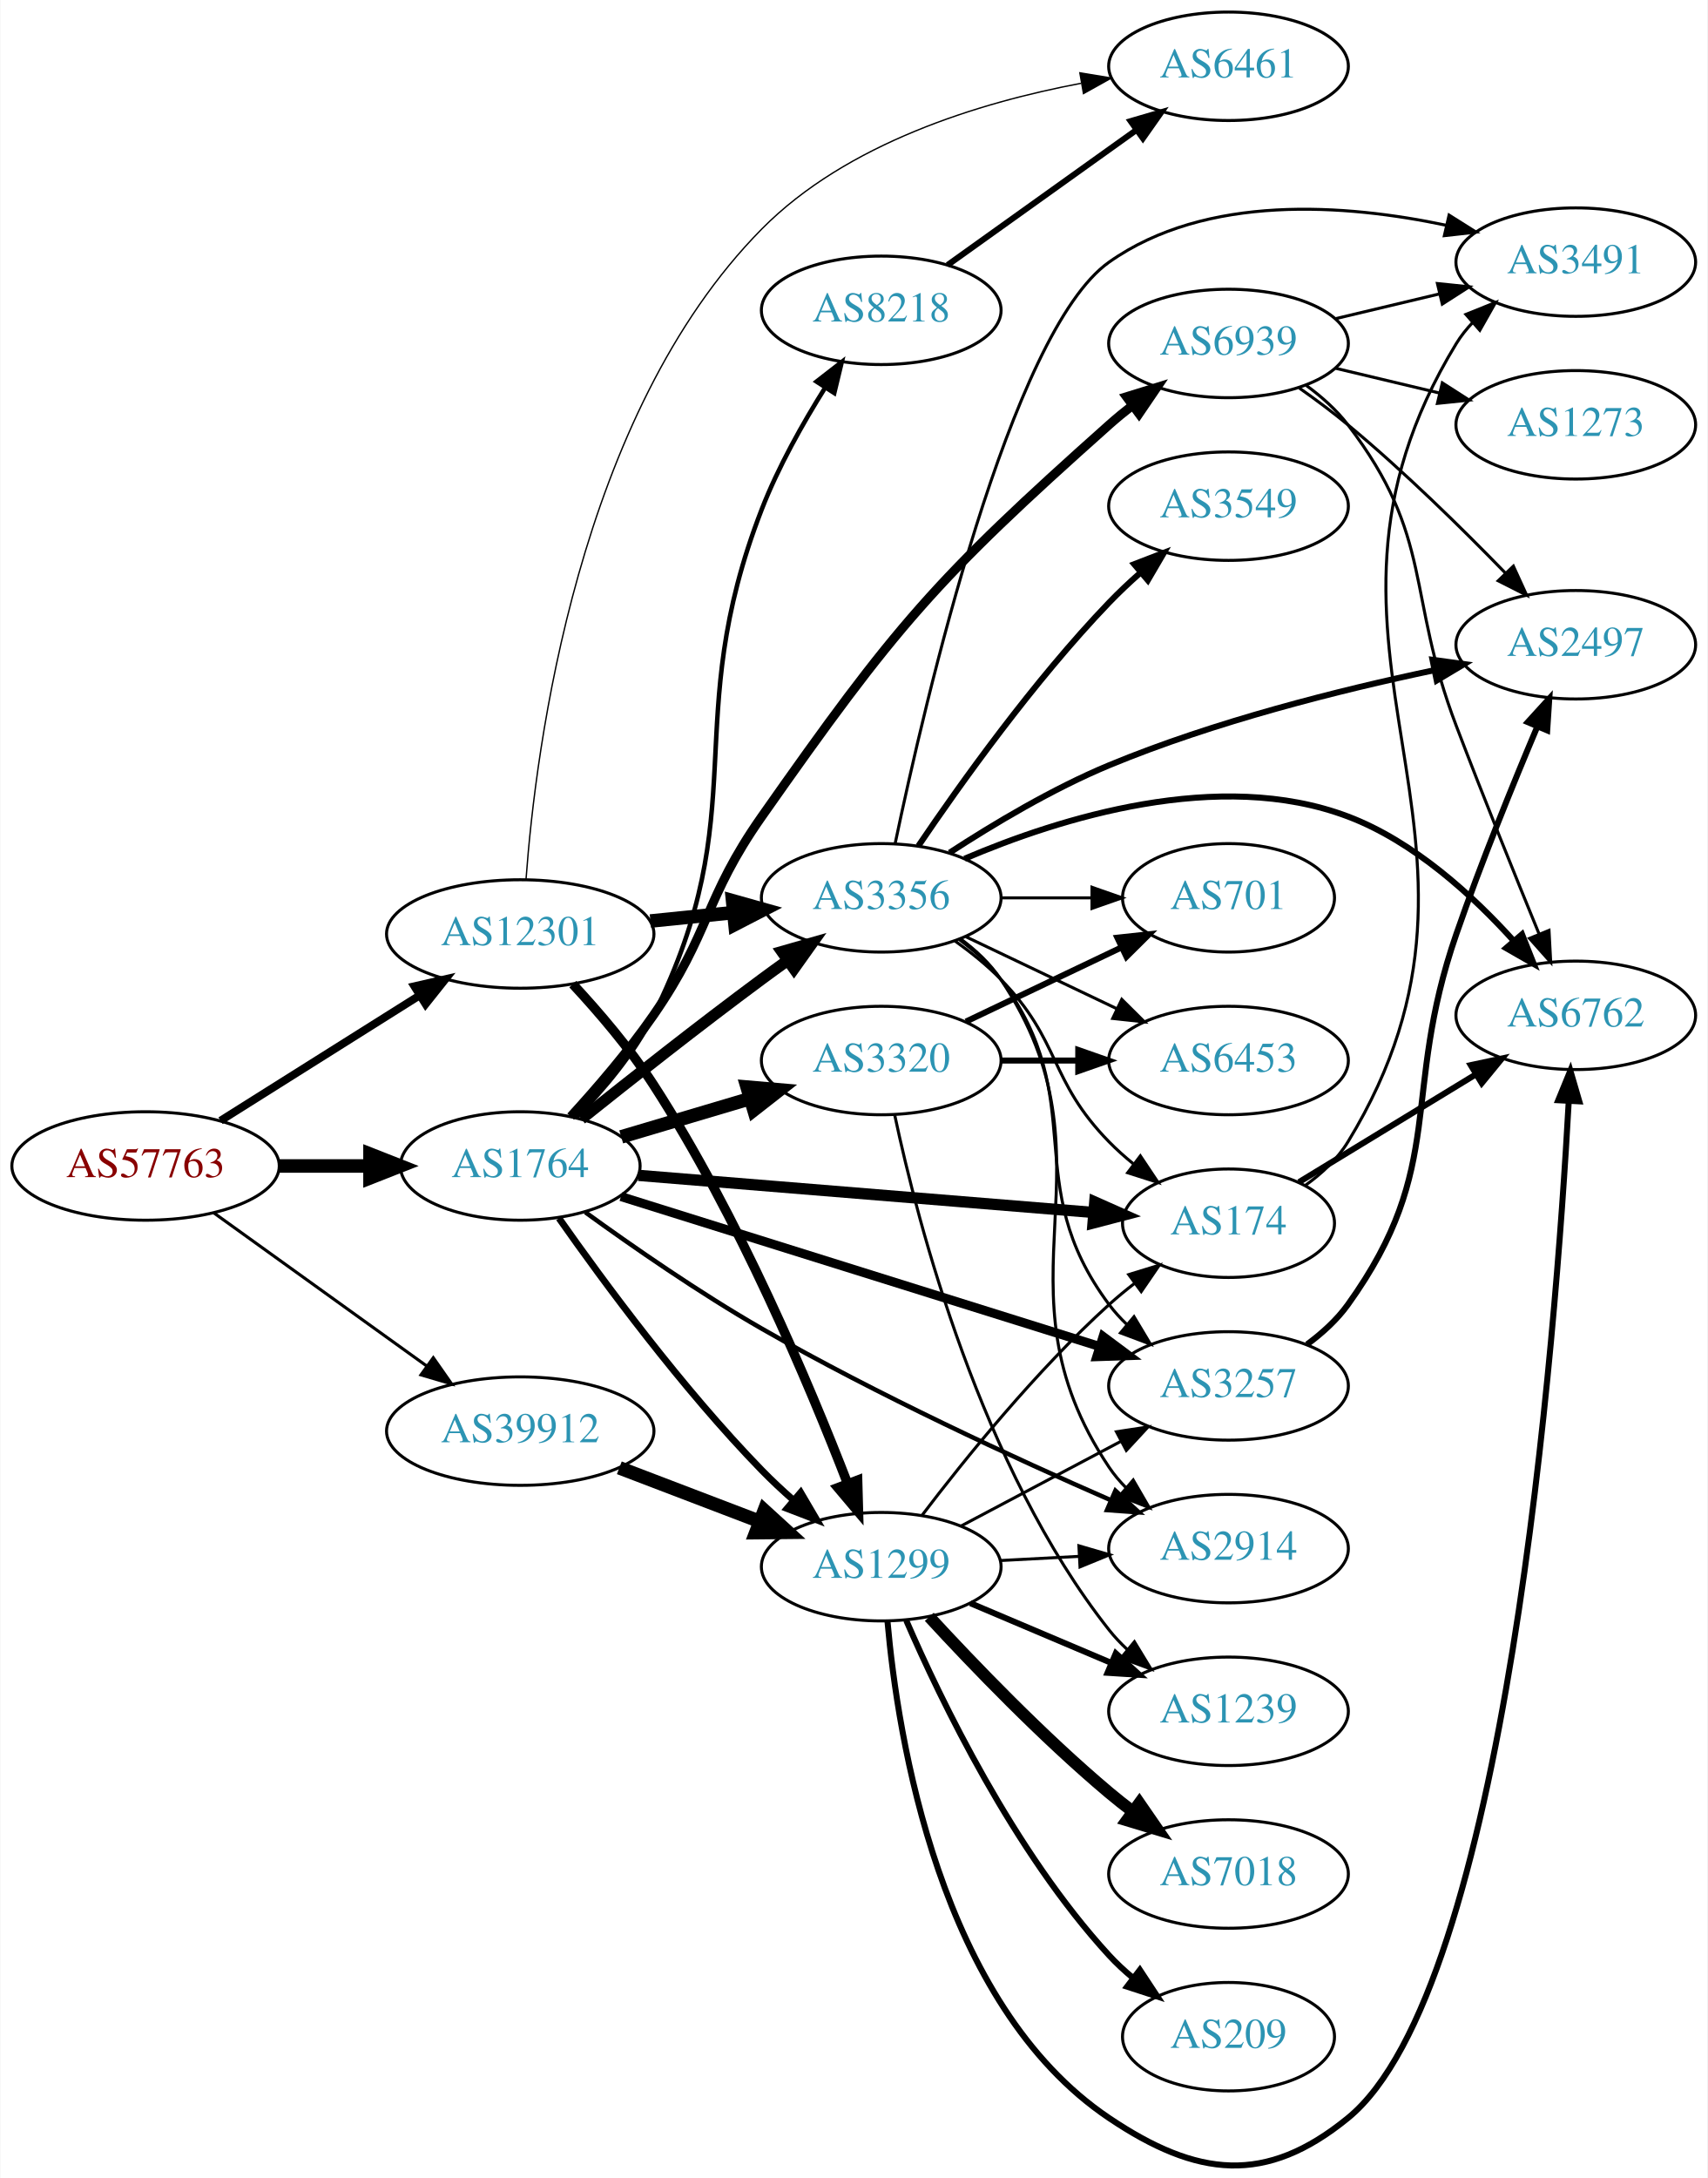
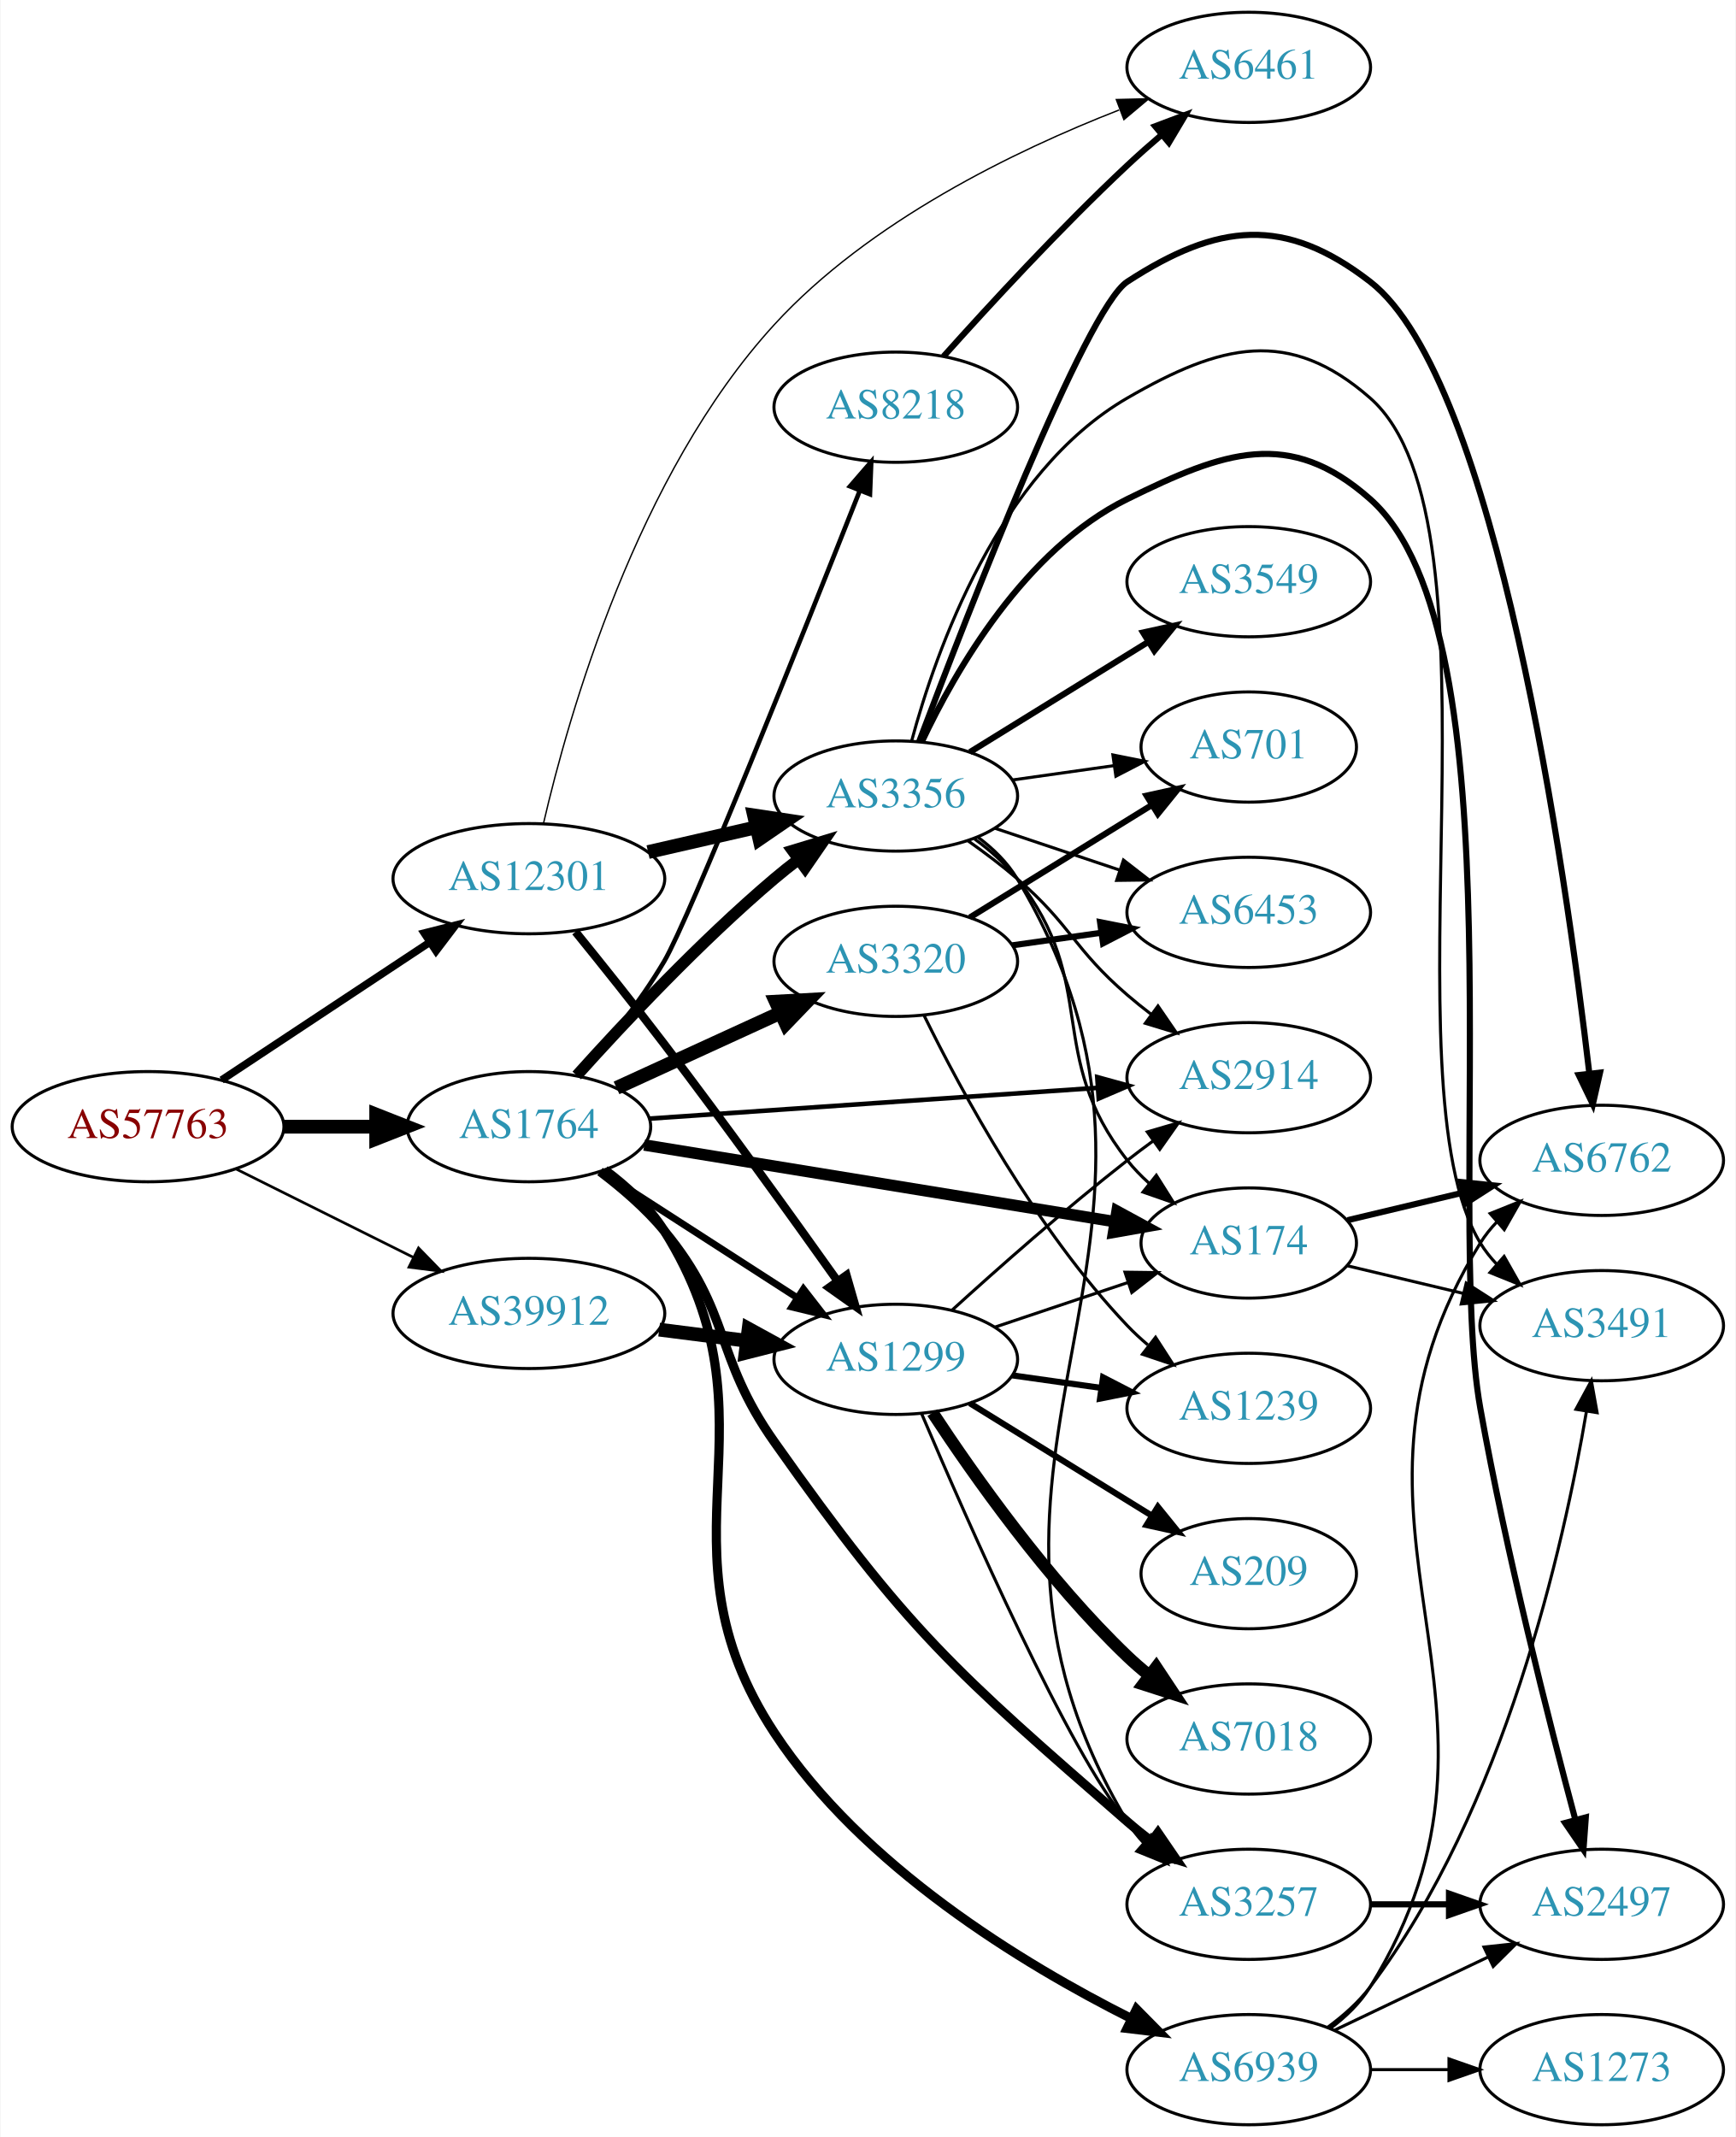
- <svg xmlns="http://www.w3.org/2000/svg" xmlns:xlink="http://www.w3.org/1999/xlink" width="567pt" height="723pt" viewBox="0.00 0.00 566.66 722.90">
-   <g id="graph0" class="graph" transform="scale(1 1) rotate(0) translate(4 718.895)">
-     <polygon fill="white" stroke="none" points="-4,4 -4,-718.895 562.663,-718.895 562.663,4 -4,4" />
+ <svg xmlns="http://www.w3.org/2000/svg" xmlns:xlink="http://www.w3.org/1999/xlink" width="567pt" height="698pt" viewBox="0.00 0.00 566.66 698.00">
+   <g id="graph0" class="graph" transform="scale(1 1) rotate(0) translate(4 694)">
+     <polygon fill="white" stroke="none" points="-4,4 -4,-694 562.663,-694 562.663,4 -4,4" />
    <g id="node1" class="node">
      <g id="a_node1">
        <a xlink:href="/asn/57763" xlink:title="AS57763 ~ SelfNet Internet Ges.m.b.H. [AT]">
-           <ellipse fill="#ffffff" stroke="black" cx="44.196" cy="-331.895" rx="44.393" ry="18" />
-           <text text-anchor="middle" x="44.196" y="-328.195" font-family="Times,serif" font-size="14.00" fill="#880000">AS57763</text>
+           <ellipse fill="#ffffff" stroke="black" cx="44.196" cy="-326" rx="44.393" ry="18" />
+           <text text-anchor="middle" x="44.196" y="-322.3" font-family="Times,serif" font-size="14.00" fill="#880000">AS57763</text>
        </a>
      </g>
    </g>
    <g id="node2" class="node">
      <g id="a_node2">
        <a xlink:href="/asn/1764" xlink:title="AS1764 ~ NEXTLAYER-AS [AT]">
-           <ellipse fill="#ffffff" stroke="black" cx="168.588" cy="-331.895" rx="39.794" ry="18" />
-           <text text-anchor="middle" x="168.588" y="-328.195" font-family="Times,serif" font-size="14.00" fill="#2c94b3">AS1764</text>
+           <ellipse fill="#ffffff" stroke="black" cx="168.588" cy="-326" rx="39.794" ry="18" />
+           <text text-anchor="middle" x="168.588" y="-322.3" font-family="Times,serif" font-size="14.00" fill="#2c94b3">AS1764</text>
        </a>
      </g>
    </g>
    <g id="edge1" class="edge">
-       <path fill="none" stroke="black" stroke-width="4.5" d="M88.692,-331.895C98.381,-331.895 108.717,-331.895 118.61,-331.895" />
-       <polygon fill="black" stroke="black" stroke-width="4.5" points="118.713,-335.833 128.713,-331.895 118.713,-327.958 118.713,-335.833" />
+       <path fill="none" stroke="black" stroke-width="4.5" d="M88.692,-326C98.381,-326 108.717,-326 118.61,-326" />
+       <polygon fill="black" stroke="black" stroke-width="4.5" points="118.713,-329.938 128.713,-326 118.713,-322.063 118.713,-329.938" />
    </g>
    <g id="node3" class="node">
      <g id="a_node3">
        <a xlink:href="/asn/12301" xlink:title="AS12301 ~ Invitech ICT Services Kft. [HU]">
-           <ellipse fill="#ffffff" stroke="black" cx="168.588" cy="-408.895" rx="44.393" ry="18" />
-           <text text-anchor="middle" x="168.588" y="-405.195" font-family="Times,serif" font-size="14.00" fill="#2c94b3">AS12301</text>
+           <ellipse fill="#ffffff" stroke="black" cx="168.588" cy="-407" rx="44.393" ry="18" />
+           <text text-anchor="middle" x="168.588" y="-403.3" font-family="Times,serif" font-size="14.00" fill="#2c94b3">AS12301</text>
        </a>
      </g>
    </g>
    <g id="edge2" class="edge">
-       <path fill="none" stroke="black" stroke-width="2.613" d="M69.085,-346.925C87.955,-358.796 114.478,-375.482 135.249,-388.55" />
-       <polygon fill="black" stroke="black" stroke-width="2.613" points="133.431,-391.541 143.76,-393.904 137.159,-385.616 133.431,-391.541" />
+       <path fill="none" stroke="black" stroke-width="2.468" d="M68.217,-341.235C87.449,-353.963 115.056,-372.234 136.294,-386.289" />
+       <polygon fill="black" stroke="black" stroke-width="2.468" points="134.4,-389.233 144.67,-391.833 138.263,-383.395 134.4,-389.233" />
    </g>
    <g id="node4" class="node">
      <g id="a_node4">
        <a xlink:href="/asn/39912" xlink:title="AS39912 ~ oja.at GmbH [AT]">
-           <ellipse fill="#ffffff" stroke="black" cx="168.588" cy="-243.895" rx="44.393" ry="18" />
-           <text text-anchor="middle" x="168.588" y="-240.195" font-family="Times,serif" font-size="14.00" fill="#2c94b3">AS39912</text>
+           <ellipse fill="#ffffff" stroke="black" cx="168.588" cy="-265" rx="44.393" ry="18" />
+           <text text-anchor="middle" x="168.588" y="-261.3" font-family="Times,serif" font-size="14.00" fill="#2c94b3">AS39912</text>
        </a>
      </g>
    </g>
    <g id="edge3" class="edge">
-       <path fill="none" stroke="black" stroke-width="1.016" d="M66.796,-316.365C86.425,-302.252 115.579,-281.29 137.49,-265.536" />
-       <polygon fill="black" stroke="black" stroke-width="1.016" points="139.717,-268.246 145.793,-259.566 135.631,-262.562 139.717,-268.246" />
+       <path fill="none" stroke="black" stroke-width="0.871" d="M72.969,-312.158C90.104,-303.618 112.282,-292.564 130.86,-283.305" />
+       <polygon fill="black" stroke="black" stroke-width="0.871" points="132.537,-286.38 139.925,-278.787 129.414,-280.115 132.537,-286.38" />
    </g>
    <g id="node5" class="node">
      <g id="a_node5">
        <a xlink:href="/asn/174" xlink:title="AS174 ~ Cogent Communications [US]">
-           <ellipse fill="#ffffff" stroke="black" cx="403.724" cy="-312.895" rx="35.194" ry="18" />
-           <text text-anchor="middle" x="403.724" y="-309.195" font-family="Times,serif" font-size="14.00" fill="#2c94b3">AS174</text>
+           <ellipse fill="#ffffff" stroke="black" cx="403.724" cy="-288" rx="35.194" ry="18" />
+           <text text-anchor="middle" x="403.724" y="-284.3" font-family="Times,serif" font-size="14.00" fill="#2c94b3">AS174</text>
        </a>
      </g>
    </g>
    <g id="edge4" class="edge">
-       <path fill="none" stroke="black" stroke-width="3.75" d="M207.825,-328.779C249.323,-325.397 315.473,-320.006 359.003,-316.458" />
-       <polygon fill="black" stroke="black" stroke-width="3.75" points="359.329,-319.944 369.012,-315.643 358.761,-312.967 359.329,-319.944" />
+       <path fill="none" stroke="black" stroke-width="3.75" d="M206.272,-320.021C247.941,-313.229 315.849,-302.16 359.906,-294.979" />
+       <polygon fill="black" stroke="black" stroke-width="3.75" points="360.709,-298.394 370.016,-293.331 359.583,-291.486 360.709,-298.394" />
    </g>
    <g id="node6" class="node">
      <g id="a_node6">
-         <a xlink:href="/asn/8218" xlink:title="AS8218 ~ legacy Neotelecoms [FR]">
-           <ellipse fill="#ffffff" stroke="black" cx="288.431" cy="-615.895" rx="39.794" ry="18" />
-           <text text-anchor="middle" x="288.431" y="-612.195" font-family="Times,serif" font-size="14.00" fill="#2c94b3">AS8218</text>
+         <a xlink:href="/asn/3356" xlink:title="AS3356 ~ Level 3 Parent, LLC [US]">
+           <ellipse fill="#ffffff" stroke="black" cx="288.431" cy="-434" rx="39.794" ry="18" />
+           <text text-anchor="middle" x="288.431" y="-430.3" font-family="Times,serif" font-size="14.00" fill="#2c94b3">AS3356</text>
        </a>
      </g>
    </g>
    <g id="edge5" class="edge">
-       <path fill="none" stroke="black" stroke-width="1.5" d="M187.143,-347.91C196.114,-357.032 206.446,-369.161 212.784,-381.895 246.809,-450.258 221.141,-478.713 248.784,-549.895 254.223,-563.901 262.405,-578.421 269.842,-590.263" />
-       <polygon fill="black" stroke="black" stroke-width="1.5" points="266.957,-592.247 275.326,-598.744 272.835,-588.446 266.957,-592.247" />
+       <path fill="none" stroke="black" stroke-width="3.75" d="M184.234,-342.725C199.535,-359.765 224.632,-386.523 248.784,-407 251.281,-409.117 253.942,-411.232 256.653,-413.293" />
+       <polygon fill="black" stroke="black" stroke-width="3.75" points="254.69,-416.194 264.83,-419.266 258.819,-410.541 254.69,-416.194" />
    </g>
    <g id="node7" class="node">
      <g id="a_node7">
-         <a xlink:href="/asn/3356" xlink:title="AS3356 ~ Level 3 Parent, LLC [US]">
-           <ellipse fill="#ffffff" stroke="black" cx="288.431" cy="-420.895" rx="39.794" ry="18" />
-           <text text-anchor="middle" x="288.431" y="-417.195" font-family="Times,serif" font-size="14.00" fill="#2c94b3">AS3356</text>
+         <a xlink:href="/asn/3257" xlink:title="AS3257 ~ GTT [DE]">
+           <ellipse fill="#ffffff" stroke="black" cx="403.724" cy="-72" rx="39.794" ry="18" />
+           <text text-anchor="middle" x="403.724" y="-68.3" font-family="Times,serif" font-size="14.00" fill="#2c94b3">AS3257</text>
        </a>
      </g>
    </g>
    <g id="edge6" class="edge">
-       <path fill="none" stroke="black" stroke-width="3.75" d="M188.889,-347.482C204.786,-360.204 228.01,-378.524 248.784,-393.895 251.566,-395.954 254.483,-398.069 257.415,-400.165" />
-       <polygon fill="black" stroke="black" stroke-width="3.75" points="255.431,-403.049 265.617,-405.964 259.472,-397.333 255.431,-403.049" />
+       <path fill="none" stroke="black" stroke-width="3" d="M191.817,-311.359C199.084,-305.869 206.813,-299.199 212.784,-292 234.867,-265.376 228.829,-251.253 248.784,-223 292.199,-161.534 307.294,-148.382 364.077,-99 366.548,-96.852 369.19,-94.715 371.889,-92.64" />
+       <polygon fill="black" stroke="black" stroke-width="3" points="374.061,-95.387 380.047,-86.645 369.916,-89.747 374.061,-95.387" />
    </g>
    <g id="node8" class="node">
      <g id="a_node8">
-         <a xlink:href="/asn/3320" xlink:title="AS3320 ~ DTAG [DE]">
-           <ellipse fill="#ffffff" stroke="black" cx="288.431" cy="-366.895" rx="39.794" ry="18" />
-           <text text-anchor="middle" x="288.431" y="-363.195" font-family="Times,serif" font-size="14.00" fill="#2c94b3">AS3320</text>
+         <a xlink:href="/asn/8218" xlink:title="AS8218 ~ legacy Neotelecoms [FR]">
+           <ellipse fill="#ffffff" stroke="black" cx="288.431" cy="-561" rx="39.794" ry="18" />
+           <text text-anchor="middle" x="288.431" y="-557.3" font-family="Times,serif" font-size="14.00" fill="#2c94b3">AS8218</text>
        </a>
      </g>
    </g>
    <g id="edge7" class="edge">
-       <path fill="none" stroke="black" stroke-width="4.5" d="M202.101,-341.552C215.258,-345.46 230.63,-350.025 244.674,-354.196" />
-       <polygon fill="black" stroke="black" stroke-width="4.5" points="243.908,-358.076 254.615,-357.149 246.15,-350.527 243.908,-358.076" />
+       <path fill="none" stroke="black" stroke-width="1.5" d="M184.918,-342.598C193.84,-352.842 204.855,-366.557 212.784,-380 220.97,-393.877 257.972,-486.471 276.619,-533.579" />
+       <polygon fill="black" stroke="black" stroke-width="1.5" points="273.477,-535.152 280.409,-543.165 279.987,-532.578 273.477,-535.152" />
    </g>
    <g id="node9" class="node">
      <g id="a_node9">
-         <a xlink:href="/asn/2914" xlink:title="AS2914 ~ NTT America, Inc. [US]">
-           <ellipse fill="#ffffff" stroke="black" cx="403.724" cy="-204.895" rx="39.794" ry="18" />
-           <text text-anchor="middle" x="403.724" y="-201.195" font-family="Times,serif" font-size="14.00" fill="#2c94b3">AS2914</text>
+         <a xlink:href="/asn/3320" xlink:title="AS3320 ~ DTAG [DE]">
+           <ellipse fill="#ffffff" stroke="black" cx="288.431" cy="-380" rx="39.794" ry="18" />
+           <text text-anchor="middle" x="288.431" y="-376.3" font-family="Times,serif" font-size="14.00" fill="#2c94b3">AS3320</text>
        </a>
      </g>
    </g>
    <g id="edge8" class="edge">
-       <path fill="none" stroke="black" stroke-width="1.5" d="M190.191,-316.539C205.848,-305.195 228.14,-289.733 248.784,-277.895 287.037,-255.962 332.941,-234.818 364.613,-220.982" />
-       <polygon fill="black" stroke="black" stroke-width="1.5" points="366.178,-224.119 373.961,-216.931 363.394,-217.696 366.178,-224.119" />
+       <path fill="none" stroke="black" stroke-width="4.5" d="M197.217,-338.661C213.174,-345.973 233.445,-355.261 250.727,-363.181" />
+       <polygon fill="black" stroke="black" stroke-width="4.5" points="249.244,-366.832 259.975,-367.419 252.524,-359.673 249.244,-366.832" />
    </g>
    <g id="node10" class="node">
      <g id="a_node10">
-         <a xlink:href="/asn/3257" xlink:title="AS3257 ~ GTT [DE]">
-           <ellipse fill="#ffffff" stroke="black" cx="403.724" cy="-258.895" rx="39.794" ry="18" />
-           <text text-anchor="middle" x="403.724" y="-255.195" font-family="Times,serif" font-size="14.00" fill="#2c94b3">AS3257</text>
+         <a xlink:href="/asn/2914" xlink:title="AS2914 ~ NTT America, Inc. [US]">
+           <ellipse fill="#ffffff" stroke="black" cx="403.724" cy="-342" rx="39.794" ry="18" />
+           <text text-anchor="middle" x="403.724" y="-338.3" font-family="Times,serif" font-size="14.00" fill="#2c94b3">AS2914</text>
        </a>
      </g>
    </g>
    <g id="edge9" class="edge">
-       <path fill="none" stroke="black" stroke-width="3" d="M202.005,-321.745C243.501,-308.752 315.462,-286.219 361.006,-271.958" />
-       <polygon fill="black" stroke="black" stroke-width="3" points="362.085,-275.288 370.583,-268.959 359.994,-268.608 362.085,-275.288" />
+       <path fill="none" stroke="black" stroke-width="1.5" d="M207.825,-328.624C247.888,-331.374 310.927,-335.7 354.408,-338.684" />
+       <polygon fill="black" stroke="black" stroke-width="1.5" points="354.25,-342.181 364.466,-339.374 354.729,-335.198 354.25,-342.181" />
    </g>
    <g id="node11" class="node">
      <g id="a_node11">
-         <a xlink:href="/asn/1299" xlink:title="AS1299 ~ Telia Carrier [EU]">
-           <ellipse fill="#ffffff" stroke="black" cx="288.431" cy="-198.895" rx="39.794" ry="18" />
-           <text text-anchor="middle" x="288.431" y="-195.195" font-family="Times,serif" font-size="14.00" fill="#2c94b3">AS1299</text>
+         <a xlink:href="/asn/6939" xlink:title="AS6939 ~ Hurricane Electric LLC [US]">
+           <ellipse fill="#ffffff" stroke="black" cx="403.724" cy="-18" rx="39.794" ry="18" />
+           <text text-anchor="middle" x="403.724" y="-14.3" font-family="Times,serif" font-size="14.00" fill="#2c94b3">AS6939</text>
        </a>
      </g>
    </g>
    <g id="edge10" class="edge">
-       <path fill="none" stroke="black" stroke-width="2.25" d="M181.449,-314.547C196.105,-293.669 222.358,-258.035 248.784,-230.895 252.017,-227.576 255.574,-224.255 259.182,-221.075" />
-       <polygon fill="black" stroke="black" stroke-width="2.25" points="261.692,-223.536 267.054,-214.398 257.164,-218.197 261.692,-223.536" />
+       <path fill="none" stroke="black" stroke-width="3" d="M193.413,-311.854C200.626,-306.484 207.917,-299.762 212.784,-292 252.425,-228.775 207.797,-190.361 248.784,-128 277.436,-84.408 329.78,-52.569 365.396,-34.677" />
+       <polygon fill="black" stroke="black" stroke-width="3" points="367.069,-37.754 374.514,-30.216 363.993,-31.466 367.069,-37.754" />
    </g>
    <g id="node12" class="node">
      <g id="a_node12">
-         <a xlink:href="/asn/6939" xlink:title="AS6939 ~ Hurricane Electric LLC [US]">
-           <ellipse fill="#ffffff" stroke="black" cx="403.724" cy="-604.895" rx="39.794" ry="18" />
-           <text text-anchor="middle" x="403.724" y="-601.195" font-family="Times,serif" font-size="14.00" fill="#2c94b3">AS6939</text>
+         <a xlink:href="/asn/1299" xlink:title="AS1299 ~ Telia Carrier [EU]">
+           <ellipse fill="#ffffff" stroke="black" cx="288.431" cy="-250" rx="39.794" ry="18" />
+           <text text-anchor="middle" x="288.431" y="-246.3" font-family="Times,serif" font-size="14.00" fill="#2c94b3">AS1299</text>
        </a>
      </g>
    </g>
    <g id="edge11" class="edge">
-       <path fill="none" stroke="black" stroke-width="3" d="M185.324,-348.29C193.96,-357.717 204.552,-370.015 212.784,-381.895 231.814,-409.36 229.576,-420.555 248.784,-447.895 293.179,-511.086 306.404,-526.537 364.077,-577.895 366.522,-580.073 369.147,-582.229 371.835,-584.317" />
-       <polygon fill="black" stroke="black" stroke-width="3" points="369.852,-587.204 379.974,-590.332 374.012,-581.574 369.852,-587.204" />
+       <path fill="none" stroke="black" stroke-width="2.25" d="M192.309,-311.346C210.487,-299.623 236.169,-283.06 256.266,-270.099" />
+       <polygon fill="black" stroke="black" stroke-width="2.25" points="258.272,-272.97 264.779,-264.609 254.478,-267.087 258.272,-272.97" />
+     </g>
+     <g id="edge29" class="edge">
+       <path fill="none" stroke="black" stroke-width="4.5" d="M207.523,-415.692C218.764,-418.267 231.176,-421.111 242.799,-423.774" />
+       <polygon fill="black" stroke="black" stroke-width="4.5" points="242.134,-427.661 252.761,-426.057 243.893,-419.985 242.134,-427.661" />
    </g>
    <g id="edge28" class="edge">
-       <path fill="none" stroke="black" stroke-width="4.5" d="M211.799,-413.194C220.724,-414.103 230.207,-415.068 239.331,-415.997" />
-       <polygon fill="black" stroke="black" stroke-width="4.5" points="239.084,-419.93 249.431,-417.026 239.882,-412.095 239.084,-419.93" />
-     </g>
-     <g id="edge29" class="edge">
-       <path fill="none" stroke="black" stroke-width="3.15" d="M186.033,-392.248C194.678,-382.94 205.054,-370.836 212.784,-358.895 241.013,-315.289 264.58,-259.3 277.286,-226.432" />
-       <polygon fill="black" stroke="black" stroke-width="3.15" points="280.585,-227.604 280.874,-217.013 274.044,-225.113 280.585,-227.604" />
+       <path fill="none" stroke="black" stroke-width="2.7" d="M183.808,-389.656C192.336,-379.147 203.328,-365.416 212.784,-353 232.572,-327.02 254.406,-296.687 269.32,-275.698" />
+       <polygon fill="black" stroke="black" stroke-width="2.7" points="272.335,-277.497 275.262,-267.315 266.624,-273.449 272.335,-277.497" />
+     </g>
+     <g id="node19" class="node">
+       <g id="a_node19">
+         <a xlink:href="/asn/6461" xlink:title="AS6461 ~ Zayo Bandwidth [US]">
+           <ellipse fill="#ffffff" stroke="black" cx="403.724" cy="-672" rx="39.794" ry="18" />
+           <text text-anchor="middle" x="403.724" y="-668.3" font-family="Times,serif" font-size="14.00" fill="#2c94b3">AS6461</text>
+         </a>
+       </g>
+     </g>
+     <g id="edge30" class="edge">
+       <path fill="none" stroke="black" stroke-width="0.45" d="M173.363,-425.075C181.526,-460.294 203.824,-538.945 248.784,-588 279.677,-621.707 327.3,-644.774 361.393,-658.085" />
+       <polygon fill="black" stroke="black" stroke-width="0.45" points="360.473,-661.479 371.065,-661.742 362.949,-654.931 360.473,-661.479" />
+     </g>
+     <g id="edge37" class="edge">
+       <path fill="none" stroke="black" stroke-width="4.5" d="M211.135,-259.712C220.381,-258.535 230.254,-257.278 239.725,-256.072" />
+       <polygon fill="black" stroke="black" stroke-width="4.5" points="240.374,-259.959 249.797,-254.79 239.379,-252.147 240.374,-259.959" />
+     </g>
+     <g id="node14" class="node">
+       <g id="a_node14">
+         <a xlink:href="/asn/6762" xlink:title="AS6762 ~ TELECOM ITALIA SPARKLE S.p.A. [IT]">
+           <ellipse fill="#ffffff" stroke="black" cx="519.017" cy="-315" rx="39.794" ry="18" />
+           <text text-anchor="middle" x="519.017" y="-311.3" font-family="Times,serif" font-size="14.00" fill="#2c94b3">AS6762</text>
+         </a>
+       </g>
+     </g>
+     <g id="edge26" class="edge">
+       <path fill="none" stroke="black" stroke-width="2" d="M435.981,-295.449C447.661,-298.233 461.157,-301.449 473.786,-304.459" />
+       <polygon fill="black" stroke="black" stroke-width="2" points="473.139,-307.903 483.678,-306.816 474.762,-301.093 473.139,-307.903" />
+     </g>
+     <g id="node16" class="node">
+       <g id="a_node16">
+         <a xlink:href="/asn/3491" xlink:title="AS3491 ~ PCCW Global, Inc. [US]">
+           <ellipse fill="#ffffff" stroke="black" cx="519.017" cy="-261" rx="39.794" ry="18" />
+           <text text-anchor="middle" x="519.017" y="-257.3" font-family="Times,serif" font-size="14.00" fill="#2c94b3">AS3491</text>
+         </a>
+       </g>
+     </g>
+     <g id="edge27" class="edge">
+       <path fill="none" stroke="black" d="M435.981,-280.551C447.661,-277.767 461.157,-274.551 473.786,-271.541" />
+       <polygon fill="black" stroke="black" points="474.762,-274.907 483.678,-269.184 473.139,-268.097 474.762,-274.907" />
+     </g>
+     <g id="edge20" class="edge">
+       <path fill="none" stroke="black" d="M314.174,-419.975C319.26,-416.252 324.229,-411.887 328.077,-407 355.24,-372.502 336.915,-349.498 364.077,-315 366.153,-312.363 368.555,-309.879 371.126,-307.565" />
+       <polygon fill="black" stroke="black" points="373.538,-310.119 379.187,-301.156 369.181,-304.64 373.538,-310.119" />
+     </g>
+     <g id="edge18" class="edge">
+       <path fill="none" stroke="black" d="M315.149,-420.645C320.184,-416.888 324.886,-412.34 328.077,-407 398.779,-288.696 293.376,-217.304 364.077,-99 365.573,-96.497 367.401,-94.168 369.44,-92.013" />
+       <polygon fill="black" stroke="black" points="371.811,-94.588 377.006,-85.355 367.186,-89.333 371.811,-94.588" />
+     </g>
+     <g id="edge15" class="edge">
+       <path fill="none" stroke="black" d="M312.08,-419.322C317.482,-415.513 323.116,-411.274 328.077,-407 345.703,-391.816 346.451,-384.184 364.077,-369 366.558,-366.863 369.206,-364.735 371.91,-362.665" />
+       <polygon fill="black" stroke="black" points="374.08,-365.414 380.075,-356.678 369.941,-359.769 374.08,-365.414" />
+     </g>
+     <g id="node13" class="node">
+       <g id="a_node13">
+         <a xlink:href="/asn/3549" xlink:title="AS3549 ~ Level 3 Parent, LLC [US]">
+           <ellipse fill="#ffffff" stroke="black" cx="403.724" cy="-504" rx="39.794" ry="18" />
+           <text text-anchor="middle" x="403.724" y="-500.3" font-family="Times,serif" font-size="14.00" fill="#2c94b3">AS3549</text>
+         </a>
+       </g>
+     </g>
+     <g id="edge12" class="edge">
+       <path fill="none" stroke="black" stroke-width="2" d="M312.631,-448.334C329.432,-458.715 352.349,-472.875 370.865,-484.315" />
+       <polygon fill="black" stroke="black" stroke-width="2" points="369.208,-487.406 379.555,-489.685 372.887,-481.451 369.208,-487.406" />
+     </g>
+     <g id="edge13" class="edge">
+       <path fill="none" stroke="black" stroke-width="2" d="M296.074,-451.791C311.708,-493.201 350.53,-593.195 364.077,-602 393.626,-621.205 415.49,-623.556 443.37,-602 484.556,-570.156 507.255,-409.507 514.973,-343.44" />
+       <polygon fill="black" stroke="black" stroke-width="2" points="518.471,-343.656 516.123,-333.324 511.515,-342.865 518.471,-343.656" />
    </g>
    <g id="node15" class="node">
      <g id="a_node15">
-         <a xlink:href="/asn/6461" xlink:title="AS6461 ~ Zayo Bandwidth [US]">
-           <ellipse fill="#ffffff" stroke="black" cx="403.724" cy="-696.895" rx="39.794" ry="18" />
-           <text text-anchor="middle" x="403.724" y="-693.195" font-family="Times,serif" font-size="14.00" fill="#2c94b3">AS6461</text>
-         </a>
-       </g>
-     </g>
-     <g id="edge30" class="edge">
-       <path fill="none" stroke="black" stroke-width="0.45" d="M170.517,-427.193C173.705,-470.671 187.712,-581.146 248.784,-642.895 276.941,-671.364 320.946,-684.858 354.709,-691.234" />
-       <polygon fill="black" stroke="black" stroke-width="0.45" points="354.377,-694.729 364.829,-692.993 355.576,-687.833 354.377,-694.729" />
-     </g>
-     <g id="edge38" class="edge">
-       <path fill="none" stroke="black" stroke-width="4.5" d="M201.478,-231.718C215.792,-226.252 232.824,-219.748 247.936,-213.977" />
-       <polygon fill="black" stroke="black" stroke-width="4.5" points="249.604,-217.555 257.542,-210.309 246.795,-210.198 249.604,-217.555" />
-     </g>
-     <g id="node13" class="node">
-       <g id="a_node13">
-         <a xlink:href="/asn/6762" xlink:title="AS6762 ~ TELECOM ITALIA SPARKLE S.p.A. [IT]">
-           <ellipse fill="#ffffff" stroke="black" cx="519.017" cy="-381.895" rx="39.794" ry="18" />
-           <text text-anchor="middle" x="519.017" y="-378.195" font-family="Times,serif" font-size="14.00" fill="#2c94b3">AS6762</text>
-         </a>
-       </g>
-     </g>
-     <g id="edge12" class="edge">
-       <path fill="none" stroke="black" stroke-width="2" d="M427.107,-326.528C443.919,-336.767 467.181,-350.935 485.966,-362.375" />
-       <polygon fill="black" stroke="black" stroke-width="2" points="484.149,-365.366 494.51,-367.579 487.79,-359.388 484.149,-365.366" />
-     </g>
-     <g id="node14" class="node">
-       <g id="a_node14">
-         <a xlink:href="/asn/3491" xlink:title="AS3491 ~ PCCW Global, Inc. [US]">
-           <ellipse fill="#ffffff" stroke="black" cx="519.017" cy="-631.895" rx="39.794" ry="18" />
-           <text text-anchor="middle" x="519.017" y="-628.195" font-family="Times,serif" font-size="14.00" fill="#2c94b3">AS3491</text>
-         </a>
-       </g>
-     </g>
-     <g id="edge13" class="edge">
-       <path fill="none" stroke="black" d="M429.169,-325.42C434.652,-329.338 439.874,-334.167 443.37,-339.895 505.294,-441.35 417.446,-503.441 479.37,-604.895 480.889,-607.384 482.734,-609.703 484.784,-611.851" />
-       <polygon fill="black" stroke="black" points="482.544,-614.542 492.373,-618.496 487.155,-609.275 482.544,-614.542" />
+         <a xlink:href="/asn/2497" xlink:title="AS2497 ~ Internet Initiative Japan Inc. [JP]">
+           <ellipse fill="#ffffff" stroke="black" cx="519.017" cy="-72" rx="39.794" ry="18" />
+           <text text-anchor="middle" x="519.017" y="-68.3" font-family="Times,serif" font-size="14.00" fill="#2c94b3">AS2497</text>
+         </a>
+       </g>
    </g>
    <g id="edge14" class="edge">
-       <path fill="none" stroke="black" stroke-width="2" d="M310.475,-630.941C328.089,-643.535 353.428,-661.651 373.094,-675.711" />
-       <polygon fill="black" stroke="black" stroke-width="2" points="371.238,-678.687 381.408,-681.655 375.309,-672.992 371.238,-678.687" />
-     </g>
-     <g id="edge19" class="edge">
-       <path fill="none" stroke="black" d="M313.025,-406.506C318.281,-402.748 323.613,-398.459 328.077,-393.895 348.25,-373.278 343.905,-360.513 364.077,-339.895 366.556,-337.361 369.303,-334.912 372.156,-332.591" />
-       <polygon fill="black" stroke="black" points="374.458,-335.239 380.341,-326.427 370.247,-329.647 374.458,-335.239" />
-     </g>
-     <g id="edge21" class="edge">
-       <path fill="none" stroke="black" d="M314.75,-407.288C319.806,-403.544 324.617,-399.065 328.077,-393.895 369.102,-332.601 323.053,-293.19 364.077,-231.895 365.699,-229.472 367.618,-227.201 369.72,-225.085" />
-       <polygon fill="black" stroke="black" points="372.087,-227.666 377.405,-218.502 367.533,-222.35 372.087,-227.666" />
-     </g>
-     <g id="edge20" class="edge">
-       <path fill="none" stroke="black" d="M314.362,-407.014C319.438,-403.284 324.356,-398.88 328.077,-393.895 358.349,-353.354 333.806,-326.437 364.077,-285.895 365.822,-283.559 367.829,-281.35 369.992,-279.278" />
-       <polygon fill="black" stroke="black" points="372.352,-281.868 377.793,-272.777 367.87,-276.491 372.352,-281.868" />
-     </g>
-     <g id="edge15" class="edge">
-       <path fill="none" stroke="black" stroke-width="2" d="M316.104,-433.877C347.45,-447.267 400.613,-464.087 443.37,-447.895 465.274,-439.601 484.889,-421.617 498.51,-406.515" />
-       <polygon fill="black" stroke="black" stroke-width="2" points="501.164,-408.796 505.066,-398.946 495.873,-404.213 501.164,-408.796" />
-     </g>
-     <g id="edge18" class="edge">
-       <path fill="none" stroke="black" d="M293.05,-438.913C302.838,-485.648 331.317,-608.736 364.077,-631.895 396.314,-654.685 442.603,-651.174 475.994,-644.127" />
-       <polygon fill="black" stroke="black" points="476.949,-647.499 485.913,-641.852 475.384,-640.676 476.949,-647.499" />
-     </g>
-     <g id="node16" class="node">
-       <g id="a_node16">
-         <a xlink:href="/asn/3549" xlink:title="AS3549 ~ Level 3 Parent, LLC [US]">
-           <ellipse fill="#ffffff" stroke="black" cx="403.724" cy="-550.895" rx="39.794" ry="18" />
-           <text text-anchor="middle" x="403.724" y="-547.195" font-family="Times,serif" font-size="14.00" fill="#2c94b3">AS3549</text>
-         </a>
-       </g>
+       <path fill="none" stroke="black" stroke-width="2" d="M296.914,-451.658C307.824,-474.829 330.523,-514.482 364.077,-531 395.695,-546.565 416.994,-554.372 443.37,-531 493.129,-486.908 467.638,-299.44 479.37,-234 487.897,-186.44 501.759,-131.942 510.358,-99.829" />
+       <polygon fill="black" stroke="black" stroke-width="2" points="513.828,-100.406 513.057,-89.839 507.07,-98.58 513.828,-100.406" />
    </g>
    <g id="edge16" class="edge">
-       <path fill="none" stroke="black" stroke-width="2" d="M300.761,-438.124C314.531,-458.465 339.044,-492.823 364.077,-518.895 367.286,-522.237 370.83,-525.572 374.431,-528.758" />
-       <polygon fill="black" stroke="black" stroke-width="2" points="372.41,-531.634 382.297,-535.441 376.942,-526.299 372.41,-531.634" />
+       <path fill="none" stroke="black" d="M293.597,-451.927C301.542,-481.49 321.959,-539.616 364.077,-564 394.576,-581.657 416.888,-587.252 443.37,-564 489.849,-523.19 447.286,-340.881 479.37,-288 480.883,-285.507 482.723,-283.185 484.77,-281.035" />
+       <polygon fill="black" stroke="black" points="487.14,-283.611 492.352,-274.386 482.525,-278.348 487.14,-283.611" />
    </g>
    <g id="node17" class="node">
      <g id="a_node17">
-         <a xlink:href="/asn/2497" xlink:title="AS2497 ~ Internet Initiative Japan Inc. [JP]">
-           <ellipse fill="#ffffff" stroke="black" cx="519.017" cy="-504.895" rx="39.794" ry="18" />
-           <text text-anchor="middle" x="519.017" y="-501.195" font-family="Times,serif" font-size="14.00" fill="#2c94b3">AS2497</text>
+         <a xlink:href="/asn/6453" xlink:title="AS6453 ~ TATA COMMUNICATIONS (AMERICA) INC [US]">
+           <ellipse fill="#ffffff" stroke="black" cx="403.724" cy="-396" rx="39.794" ry="18" />
+           <text text-anchor="middle" x="403.724" y="-392.3" font-family="Times,serif" font-size="14.00" fill="#2c94b3">AS6453</text>
        </a>
      </g>
    </g>
    <g id="edge17" class="edge">
-       <path fill="none" stroke="black" stroke-width="2" d="M311.124,-435.875C325.588,-445.3 345.32,-457.11 364.077,-464.895 399.02,-479.399 440.655,-489.835 471.809,-496.404" />
-       <polygon fill="black" stroke="black" stroke-width="2" points="471.448,-499.903 481.948,-498.483 472.855,-493.045 471.448,-499.903" />
+       <path fill="none" stroke="black" d="M320.688,-423.516C333.337,-419.273 348.116,-414.316 361.618,-409.788" />
+       <polygon fill="black" stroke="black" points="362.807,-413.08 371.175,-406.582 360.581,-406.444 362.807,-413.08" />
    </g>
    <g id="node18" class="node">
      <g id="a_node18">
        <a xlink:href="/asn/701" xlink:title="AS701 ~ UUNET [US]">
-           <ellipse fill="#ffffff" stroke="black" cx="403.724" cy="-420.895" rx="35.194" ry="18" />
-           <text text-anchor="middle" x="403.724" y="-417.195" font-family="Times,serif" font-size="14.00" fill="#2c94b3">AS701</text>
-         </a>
-       </g>
+           <ellipse fill="#ffffff" stroke="black" cx="403.724" cy="-450" rx="35.194" ry="18" />
+           <text text-anchor="middle" x="403.724" y="-446.3" font-family="Times,serif" font-size="14.00" fill="#2c94b3">AS701</text>
+         </a>
+       </g>
+     </g>
+     <g id="edge19" class="edge">
+       <path fill="none" stroke="black" d="M326.527,-439.239C337.09,-440.731 348.688,-442.369 359.578,-443.907" />
+       <polygon fill="black" stroke="black" points="359.354,-447.41 369.745,-445.343 360.333,-440.478 359.354,-447.41" />
+     </g>
+     <g id="edge21" class="edge">
+       <path fill="none" stroke="black" stroke-width="2" d="M443.396,-72C451.599,-72 460.363,-72 468.895,-72" />
+       <polygon fill="black" stroke="black" stroke-width="2" points="469.134,-75.5 479.134,-72 469.134,-68.5 469.134,-75.5" />
    </g>
    <g id="edge22" class="edge">
-       <path fill="none" stroke="black" d="M328.103,-420.895C337.808,-420.895 348.299,-420.895 358.262,-420.895" />
-       <polygon fill="black" stroke="black" points="358.398,-424.395 368.398,-420.895 358.398,-417.395 358.398,-424.395" />
-     </g>
-     <g id="node19" class="node">
-       <g id="a_node19">
-         <a xlink:href="/asn/6453" xlink:title="AS6453 ~ TATA COMMUNICATIONS (AMERICA) INC [US]">
-           <ellipse fill="#ffffff" stroke="black" cx="403.724" cy="-366.895" rx="39.794" ry="18" />
-           <text text-anchor="middle" x="403.724" y="-363.195" font-family="Times,serif" font-size="14.00" fill="#2c94b3">AS6453</text>
-         </a>
-       </g>
+       <path fill="none" stroke="black" stroke-width="2" d="M304.029,-577.597C318.687,-593.983 342.179,-619.491 364.077,-640 367.626,-643.323 371.464,-646.719 375.297,-649.997" />
+       <polygon fill="black" stroke="black" stroke-width="2" points="373.148,-652.763 383.062,-656.499 377.642,-647.396 373.148,-652.763" />
    </g>
    <g id="edge23" class="edge">
-       <path fill="none" stroke="black" d="M316.567,-407.961C331.561,-400.814 350.382,-391.843 366.605,-384.111" />
-       <polygon fill="black" stroke="black" points="368.288,-387.186 375.809,-379.724 365.276,-380.867 368.288,-387.186" />
+       <path fill="none" stroke="black" stroke-width="2" d="M326.527,-385.239C335.819,-386.551 345.911,-387.976 355.617,-389.347" />
+       <polygon fill="black" stroke="black" stroke-width="2" points="355.153,-392.816 365.544,-390.749 356.132,-385.885 355.153,-392.816" />
    </g>
    <g id="edge25" class="edge">
-       <path fill="none" stroke="black" stroke-width="2" d="M316.567,-379.83C331.999,-387.185 351.485,-396.473 368.02,-404.354" />
-       <polygon fill="black" stroke="black" stroke-width="2" points="366.828,-407.663 377.361,-408.807 369.84,-401.344 366.828,-407.663" />
-     </g>
-     <g id="edge24" class="edge">
-       <path fill="none" stroke="black" stroke-width="2" d="M328.103,-366.895C336.306,-366.895 345.07,-366.895 353.602,-366.895" />
-       <polygon fill="black" stroke="black" stroke-width="2" points="353.841,-370.395 363.841,-366.895 353.841,-363.395 353.841,-370.395" />
+       <path fill="none" stroke="black" stroke-width="2" d="M312.631,-394.334C329.766,-404.922 353.262,-419.439 371.963,-430.994" />
+       <polygon fill="black" stroke="black" stroke-width="2" points="370.363,-434.119 380.71,-436.398 374.042,-428.164 370.363,-434.119" />
    </g>
    <g id="node20" class="node">
      <g id="a_node20">
        <a xlink:href="/asn/1239" xlink:title="AS1239 ~ Sprint [US]">
-           <ellipse fill="#ffffff" stroke="black" cx="403.724" cy="-150.895" rx="39.794" ry="18" />
-           <text text-anchor="middle" x="403.724" y="-147.195" font-family="Times,serif" font-size="14.00" fill="#2c94b3">AS1239</text>
-         </a>
-       </g>
-     </g>
-     <g id="edge26" class="edge">
-       <path fill="none" stroke="black" d="M292.921,-348.736C300.552,-312.865 321.544,-231.74 364.077,-177.895 365.885,-175.607 367.937,-173.433 370.132,-171.386" />
-       <polygon fill="black" stroke="black" points="372.486,-173.982 377.992,-164.93 368.043,-168.572 372.486,-173.982" />
-     </g>
-     <g id="edge27" class="edge">
-       <path fill="none" stroke="black" stroke-width="2" d="M429.792,-272.676C434.861,-276.411 439.742,-280.843 443.37,-285.895 476.598,-332.159 460.712,-355.078 479.37,-408.895 487.539,-432.458 498.211,-458.692 506.27,-477.773" />
-       <polygon fill="black" stroke="black" stroke-width="2" points="503.081,-479.218 510.219,-487.047 509.522,-476.475 503.081,-479.218" />
+           <ellipse fill="#ffffff" stroke="black" cx="403.724" cy="-234" rx="39.794" ry="18" />
+           <text text-anchor="middle" x="403.724" y="-230.3" font-family="Times,serif" font-size="14.00" fill="#2c94b3">AS1239</text>
+         </a>
+       </g>
+     </g>
+     <g id="edge24" class="edge">
+       <path fill="none" stroke="black" d="M297.663,-362.348C309.753,-337.695 334.152,-292.447 364.077,-261 366.14,-258.832 368.402,-256.733 370.764,-254.727" />
+       <polygon fill="black" stroke="black" points="373.287,-257.199 379.037,-248.3 368.993,-251.671 373.287,-257.199" />
+     </g>
+     <g id="edge39" class="edge">
+       <path fill="none" stroke="black" d="M430.32,-31.428C435.362,-35.181 440.098,-39.71 443.37,-45 500.811,-137.847 421.929,-195.153 479.37,-288 480.904,-290.48 482.76,-292.792 484.818,-294.936" />
+       <polygon fill="black" stroke="black" points="482.585,-297.632 492.42,-301.572 487.188,-292.359 482.585,-297.632" />
+     </g>
+     <g id="edge38" class="edge">
+       <path fill="none" stroke="black" d="M431.86,-30.934C446.854,-38.081 465.675,-47.052 481.898,-54.785" />
+       <polygon fill="black" stroke="black" points="480.569,-58.028 491.102,-59.171 483.581,-51.709 480.569,-58.028" />
+     </g>
+     <g id="edge41" class="edge">
+       <path fill="none" stroke="black" d="M429.614,-31.912C434.692,-35.64 439.621,-40.036 443.37,-45 487.331,-103.206 506.649,-189.207 514.046,-233.064" />
+       <polygon fill="black" stroke="black" points="510.602,-233.694 515.64,-243.014 517.514,-232.586 510.602,-233.694" />
+     </g>
+     <g id="node23" class="node">
+       <g id="a_node23">
+         <a xlink:href="/asn/1273" xlink:title="AS1273 ~ Vodafone Group PLC [EU]">
+           <ellipse fill="#ffffff" stroke="black" cx="519.017" cy="-18" rx="39.794" ry="18" />
+           <text text-anchor="middle" x="519.017" y="-14.3" font-family="Times,serif" font-size="14.00" fill="#2c94b3">AS1273</text>
+         </a>
+       </g>
+     </g>
+     <g id="edge40" class="edge">
+       <path fill="none" stroke="black" d="M443.396,-18C451.599,-18 460.363,-18 468.895,-18" />
+       <polygon fill="black" stroke="black" points="469.134,-21.5 479.134,-18 469.134,-14.5 469.134,-21.5" />
+     </g>
+     <g id="edge35" class="edge">
+       <path fill="none" stroke="black" d="M320.688,-260.484C334.205,-265.018 350.154,-270.367 364.378,-275.138" />
+       <polygon fill="black" stroke="black" points="363.304,-278.47 373.898,-278.332 365.53,-271.833 363.304,-278.47" />
    </g>
    <g id="edge34" class="edge">
-       <path fill="none" stroke="black" d="M302.049,-216.04C316.051,-234.446 339.881,-263.99 364.077,-285.895 366.705,-288.275 369.55,-290.622 372.464,-292.879" />
-       <polygon fill="black" stroke="black" points="370.602,-295.854 380.732,-298.957 374.748,-290.214 370.602,-295.854" />
-     </g>
-     <g id="edge35" class="edge">
-       <path fill="none" stroke="black" d="M328.103,-200.943C336.488,-201.388 345.46,-201.863 354.171,-202.324" />
-       <polygon fill="black" stroke="black" points="354.055,-205.823 364.226,-202.857 354.425,-198.832 354.055,-205.823" />
+       <path fill="none" stroke="black" d="M296.845,-232.318C311.736,-197.308 345.443,-120.677 364.077,-99 366.028,-96.731 368.21,-94.559 370.517,-92.503" />
+       <polygon fill="black" stroke="black" points="373.053,-94.957 378.69,-85.986 368.689,-89.484 373.053,-94.957" />
    </g>
    <g id="edge33" class="edge">
-       <path fill="none" stroke="black" d="M314.856,-212.361C330.489,-220.64 350.735,-231.362 367.853,-240.428" />
-       <polygon fill="black" stroke="black" points="366.516,-243.68 376.991,-245.268 369.792,-237.494 366.516,-243.68" />
+       <path fill="none" stroke="black" d="M306.778,-266.042C321.627,-279.544 343.764,-299.133 364.077,-315 366.804,-317.13 369.685,-319.293 372.594,-321.42" />
+       <polygon fill="black" stroke="black" points="370.593,-324.292 380.763,-327.262 374.664,-318.598 370.593,-324.292" />
    </g>
    <g id="edge32" class="edge">
-       <path fill="none" stroke="black" stroke-width="2" d="M290.506,-180.807C293.873,-142.539 307.691,-53.792 364.077,-15.895 393.326,3.763 416.074,6.395 443.37,-15.895 495.78,-58.695 512.347,-274.927 516.681,-353.395" />
-       <polygon fill="black" stroke="black" stroke-width="2" points="513.193,-353.718 517.213,-363.52 520.183,-353.35 513.193,-353.718" />
-     </g>
-     <g id="edge36" class="edge">
-       <path fill="none" stroke="black" stroke-width="2" d="M318.019,-186.783C332.242,-180.757 349.621,-173.394 364.928,-166.909" />
-       <polygon fill="black" stroke="black" stroke-width="2" points="366.302,-170.128 374.144,-163.004 363.571,-163.682 366.302,-170.128" />
+       <path fill="none" stroke="black" stroke-width="2" d="M326.527,-244.761C335.819,-243.449 345.911,-242.024 355.617,-240.653" />
+       <polygon fill="black" stroke="black" stroke-width="2" points="356.132,-244.115 365.544,-239.251 355.153,-237.184 356.132,-244.115" />
    </g>
    <g id="node21" class="node">
      <g id="a_node21">
        <a xlink:href="/asn/7018" xlink:title="AS7018 ~ AT&amp;T Services, Inc. [US]">
-           <ellipse fill="#ffffff" stroke="black" cx="403.724" cy="-96.895" rx="39.794" ry="18" />
-           <text text-anchor="middle" x="403.724" y="-93.195" font-family="Times,serif" font-size="14.00" fill="#2c94b3">AS7018</text>
+           <ellipse fill="#ffffff" stroke="black" cx="403.724" cy="-126" rx="39.794" ry="18" />
+           <text text-anchor="middle" x="403.724" y="-122.3" font-family="Times,serif" font-size="14.00" fill="#2c94b3">AS7018</text>
        </a>
      </g>
    </g>
    <g id="edge31" class="edge">
-       <path fill="none" stroke="black" stroke-width="4" d="M304.38,-182.246C318.922,-166.454 341.995,-142.449 364.077,-123.895 366.584,-121.789 369.251,-119.682 371.966,-117.626" />
-       <polygon fill="black" stroke="black" stroke-width="4" points="374.13,-120.38 380.149,-111.661 370.007,-114.723 374.13,-120.38" />
+       <path fill="none" stroke="black" stroke-width="4" d="M300.436,-232.599C313.893,-212.131 338.106,-177.802 364.077,-153 366.242,-150.933 368.576,-148.906 370.988,-146.949" />
+       <polygon fill="black" stroke="black" stroke-width="4" points="373.494,-149.442 379.351,-140.613 369.266,-143.862 373.494,-149.442" />
    </g>
    <g id="node22" class="node">
      <g id="a_node22">
        <a xlink:href="/asn/209" xlink:title="AS209 ~ CenturyLink Communications, LLC [US]">
-           <ellipse fill="#ffffff" stroke="black" cx="403.724" cy="-42.895" rx="35.194" ry="18" />
-           <text text-anchor="middle" x="403.724" y="-39.195" font-family="Times,serif" font-size="14.00" fill="#2c94b3">AS209</text>
-         </a>
-       </g>
-     </g>
-     <g id="edge37" class="edge">
-       <path fill="none" stroke="black" stroke-width="2" d="M296.741,-181.049C308.202,-154.595 332.402,-104.393 364.077,-69.895 366.475,-67.284 369.167,-64.784 371.987,-62.431" />
-       <polygon fill="black" stroke="black" stroke-width="2" points="374.297,-65.071 380.127,-56.224 370.052,-59.505 374.297,-65.071" />
-     </g>
-     <g id="edge39" class="edge">
-       <path fill="none" stroke="black" d="M429.567,-590.948C434.648,-587.221 439.59,-582.835 443.37,-577.895 472.08,-540.385 462.547,-522.035 479.37,-477.895 488.306,-454.449 498.994,-428.014 506.863,-408.829" />
-       <polygon fill="black" stroke="black" points="510.128,-410.091 510.696,-399.512 503.655,-407.428 510.128,-410.091" />
-     </g>
-     <g id="edge42" class="edge">
-       <path fill="none" stroke="black" d="M439.331,-613.143C450.202,-615.734 462.357,-618.63 473.799,-621.357" />
-       <polygon fill="black" stroke="black" points="473.082,-624.785 483.621,-623.698 474.705,-617.975 473.082,-624.785" />
-     </g>
-     <g id="edge40" class="edge">
-       <path fill="none" stroke="black" d="M427.258,-590.082C432.664,-586.277 438.329,-582.074 443.37,-577.895 461.911,-562.53 481.31,-543.454 495.684,-528.656" />
-       <polygon fill="black" stroke="black" points="498.301,-530.984 502.711,-521.35 493.256,-526.131 498.301,-530.984" />
-     </g>
-     <g id="node23" class="node">
-       <g id="a_node23">
-         <a xlink:href="/asn/1273" xlink:title="AS1273 ~ Vodafone Group PLC [EU]">
-           <ellipse fill="#ffffff" stroke="black" cx="519.017" cy="-577.895" rx="39.794" ry="18" />
-           <text text-anchor="middle" x="519.017" y="-574.195" font-family="Times,serif" font-size="14.00" fill="#2c94b3">AS1273</text>
-         </a>
-       </g>
-     </g>
-     <g id="edge41" class="edge">
-       <path fill="none" stroke="black" d="M439.331,-596.648C450.202,-594.057 462.357,-591.16 473.799,-588.433" />
-       <polygon fill="black" stroke="black" points="474.705,-591.815 483.621,-586.092 473.082,-585.006 474.705,-591.815" />
+           <ellipse fill="#ffffff" stroke="black" cx="403.724" cy="-180" rx="35.194" ry="18" />
+           <text text-anchor="middle" x="403.724" y="-176.3" font-family="Times,serif" font-size="14.00" fill="#2c94b3">AS209</text>
+         </a>
+       </g>
+     </g>
+     <g id="edge36" class="edge">
+       <path fill="none" stroke="black" stroke-width="2" d="M312.631,-235.666C329.766,-225.078 353.262,-210.561 371.963,-199.006" />
+       <polygon fill="black" stroke="black" stroke-width="2" points="374.042,-201.836 380.71,-193.602 370.363,-195.881 374.042,-201.836" />
    </g>
  </g>
</svg>
